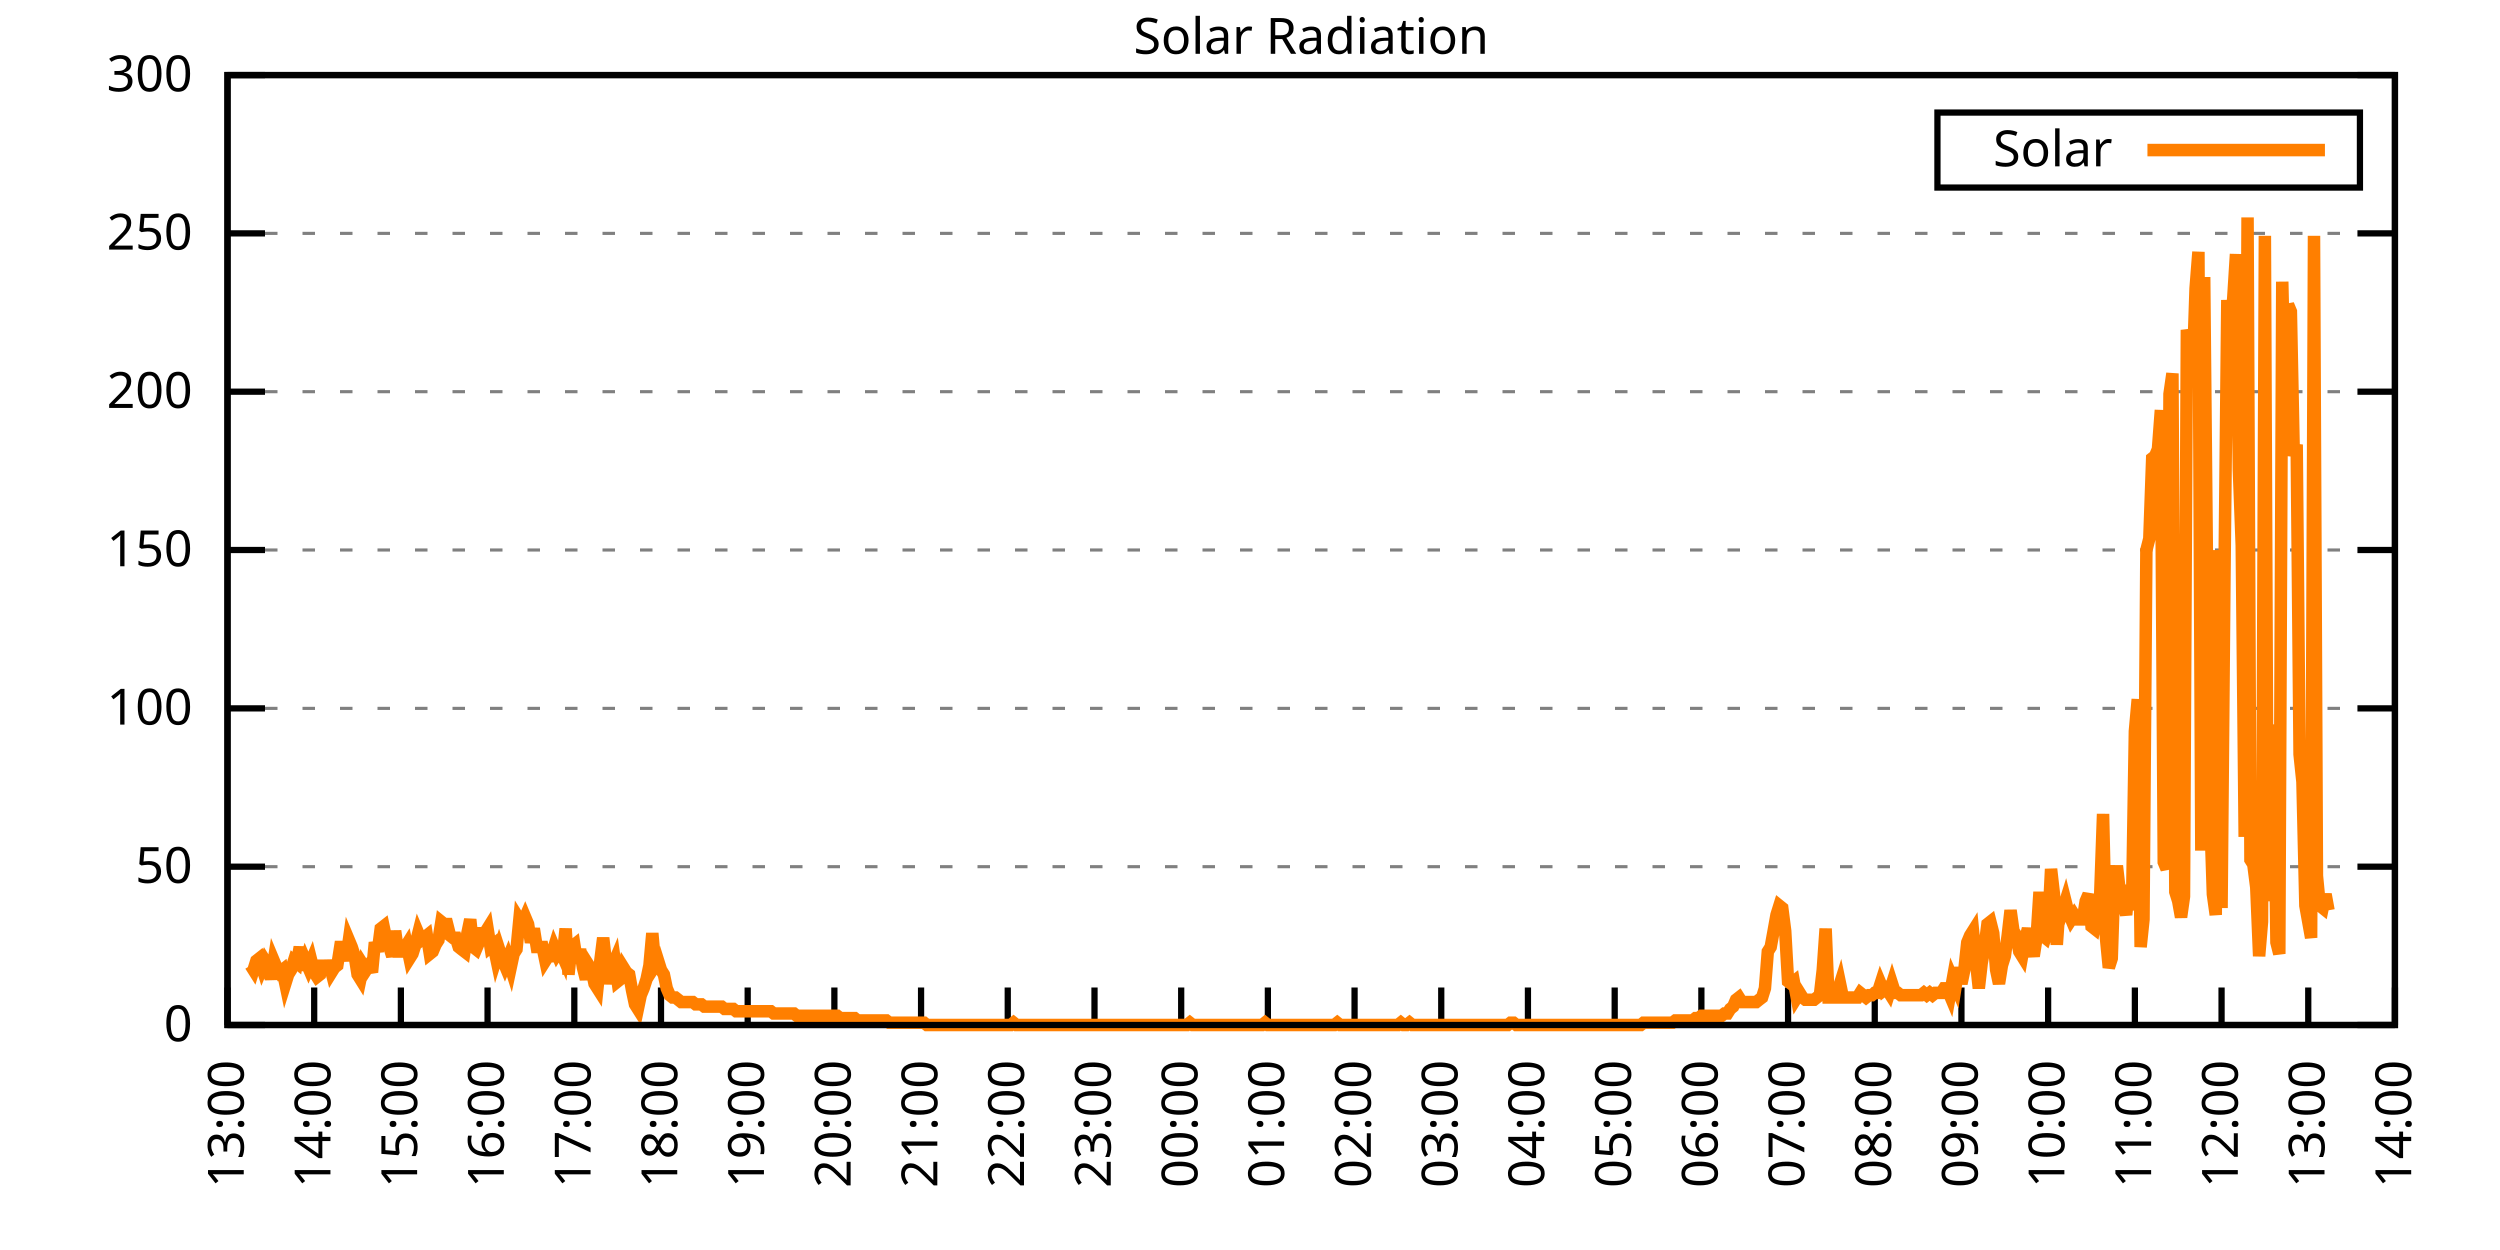
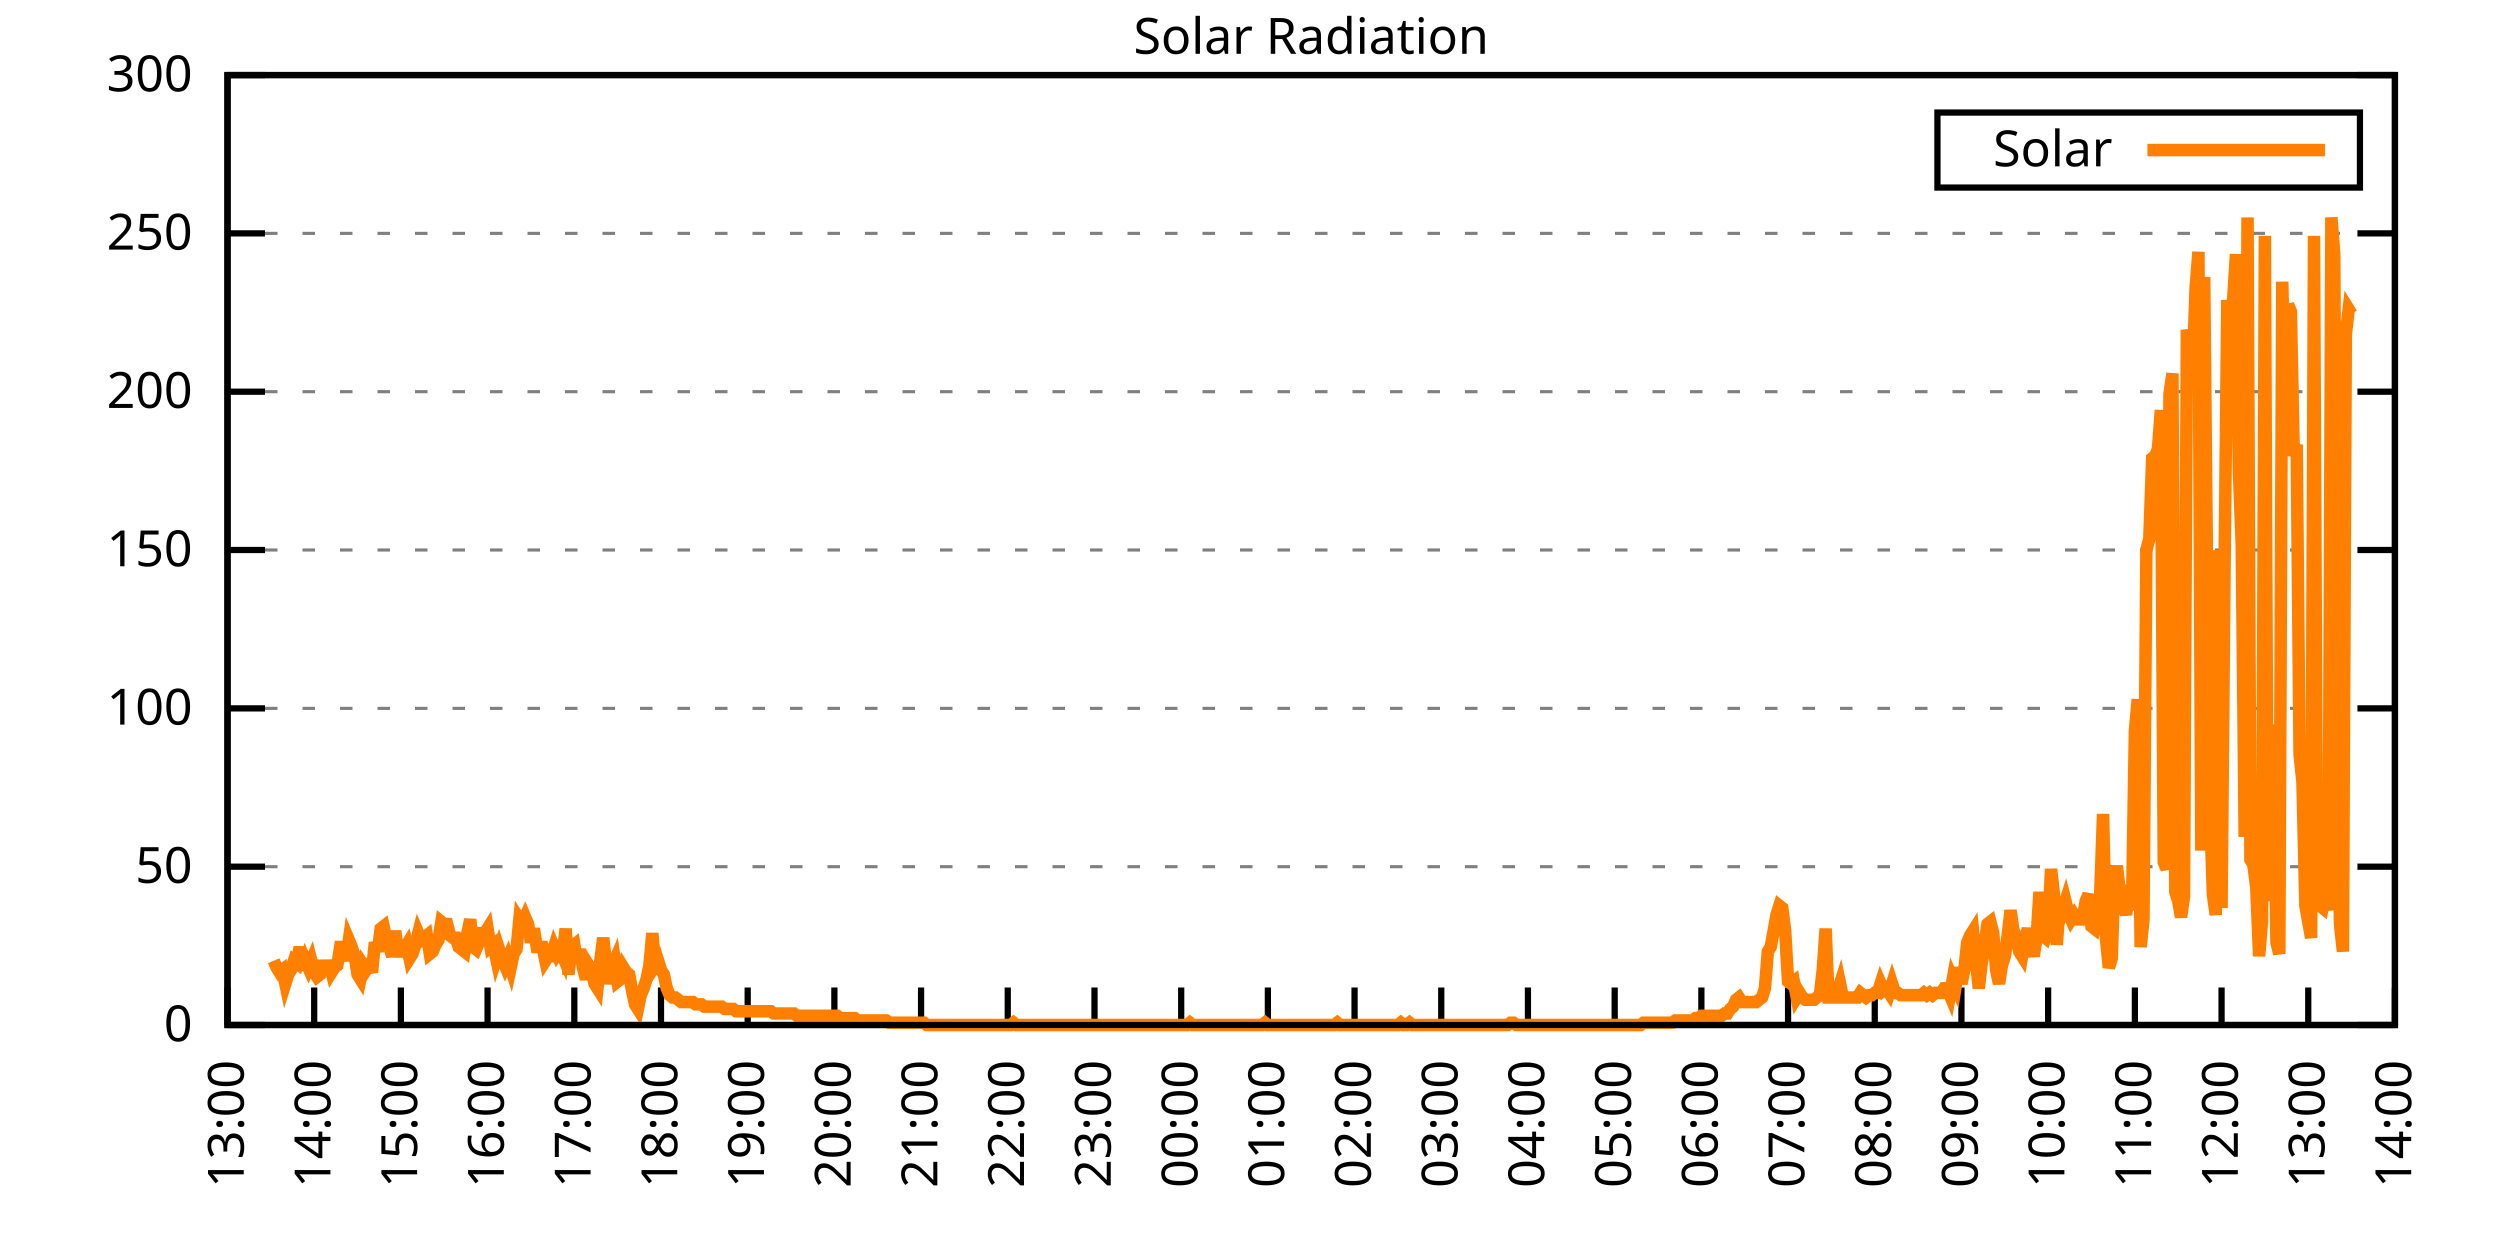
<svg xmlns="http://www.w3.org/2000/svg" xmlns:xlink="http://www.w3.org/1999/xlink" width="400" height="200" viewBox="0 0 400 200">
  <g id="gnuplot_canvas">
    <rect x="0" y="0" width="400" height="200" fill="none" />
    <defs>
      <circle id="gpDot" r="0.5" stroke-width="0.5" stroke="currentColor" />
      <path id="gpPt0" stroke-width="0.333" stroke="currentColor" d="M-1,0 h2 M0,-1 v2" />
      <path id="gpPt1" stroke-width="0.333" stroke="currentColor" d="M-1,-1 L1,1 M1,-1 L-1,1" />
      <path id="gpPt2" stroke-width="0.333" stroke="currentColor" d="M-1,0 L1,0 M0,-1 L0,1 M-1,-1 L1,1 M-1,1 L1,-1" />
      <rect id="gpPt3" stroke-width="0.333" stroke="currentColor" x="-1" y="-1" width="2" height="2" />
      <rect id="gpPt4" stroke-width="0.333" stroke="currentColor" fill="currentColor" x="-1" y="-1" width="2" height="2" />
      <circle id="gpPt5" stroke-width="0.333" stroke="currentColor" cx="0" cy="0" r="1" />
      <use xlink:href="#gpPt5" id="gpPt6" fill="currentColor" stroke="none" />
      <path id="gpPt7" stroke-width="0.333" stroke="currentColor" d="M0,-1.33 L-1.33,0.67 L1.33,0.67 z" />
      <use xlink:href="#gpPt7" id="gpPt8" fill="currentColor" stroke="none" />
      <use xlink:href="#gpPt7" id="gpPt9" stroke="currentColor" transform="rotate(180)" />
      <use xlink:href="#gpPt9" id="gpPt10" fill="currentColor" stroke="none" />
      <use xlink:href="#gpPt3" id="gpPt11" stroke="currentColor" transform="rotate(45)" />
      <use xlink:href="#gpPt11" id="gpPt12" fill="currentColor" stroke="none" />
      <path id="gpPt13" stroke-width="0.333" stroke="currentColor" d="M0,1.330 L1.265,0.411 L0.782,-1.067 L-0.782,-1.076 L-1.265,0.411 z" />
      <use xlink:href="#gpPt13" id="gpPt14" fill="currentColor" stroke="none" />
      <filter id="textbox" filterUnits="objectBoundingBox" x="0" y="0" height="1" width="1">
        <feFlood flood-color="white" flood-opacity="1" result="bgnd" />
        <feComposite in="SourceGraphic" in2="bgnd" operator="atop" />
      </filter>
      <filter id="greybox" filterUnits="objectBoundingBox" x="0" y="0" height="1" width="1">
        <feFlood flood-color="lightgrey" flood-opacity="1" result="grey" />
        <feComposite in="SourceGraphic" in2="grey" operator="atop" />
      </filter>
    </defs>
    <g fill="none" color="white" stroke="currentColor" stroke-width="1.00" stroke-linecap="butt" stroke-linejoin="miter">
</g>
    <g fill="none" color="black" stroke="currentColor" stroke-width="1.00" stroke-linecap="butt" stroke-linejoin="miter">
      <g stroke="none" shape-rendering="crispEdges">
        <polygon fill="rgb(255, 255, 255)" points="36.40,164.00 383.18,164.00 383.18,12.02 36.40,12.02 " />
      </g>
    </g>
    <g fill="none" color="black" stroke="currentColor" stroke-width="1.00" stroke-linecap="butt" stroke-linejoin="miter">
</g>
    <g fill="none" color="black" stroke="black" stroke-width="0.50" stroke-linecap="butt" stroke-linejoin="miter">
</g>
    <g fill="none" color="gray" stroke="currentColor" stroke-width="0.50" stroke-linecap="butt" stroke-linejoin="miter">
      <path stroke="gray" stroke-dasharray="2,4" class="gridline" d="M36.40,164.00 L383.19,164.00  " />
    </g>
    <g fill="none" color="gray" stroke="gray" stroke-width="1.00" stroke-linecap="butt" stroke-linejoin="miter">
</g>
    <g fill="none" color="black" stroke="currentColor" stroke-width="1.00" stroke-linecap="butt" stroke-linejoin="miter">
      <path stroke="black" d="M36.40,164.00 L42.40,164.00 M383.19,164.00 L377.19,164.00  " />
      <g transform="translate(30.80,166.60)" stroke="none" fill="black" font-family="Sans" font-size="8.00" text-anchor="end">
        <text>
          <tspan font-family="Sans"> 0</tspan>
        </text>
      </g>
    </g>
    <g fill="none" color="black" stroke="currentColor" stroke-width="1.00" stroke-linecap="butt" stroke-linejoin="miter">
</g>
    <g fill="none" color="black" stroke="black" stroke-width="0.50" stroke-linecap="butt" stroke-linejoin="miter">
</g>
    <g fill="none" color="gray" stroke="currentColor" stroke-width="0.50" stroke-linecap="butt" stroke-linejoin="miter">
      <path stroke="gray" stroke-dasharray="2,4" class="gridline" d="M36.40,138.67 L383.19,138.67  " />
    </g>
    <g fill="none" color="gray" stroke="gray" stroke-width="1.00" stroke-linecap="butt" stroke-linejoin="miter">
</g>
    <g fill="none" color="black" stroke="currentColor" stroke-width="1.00" stroke-linecap="butt" stroke-linejoin="miter">
      <path stroke="black" d="M36.40,138.67 L42.40,138.67 M383.19,138.67 L377.19,138.67  " />
      <g transform="translate(30.80,141.27)" stroke="none" fill="black" font-family="Sans" font-size="8.00" text-anchor="end">
        <text>
          <tspan font-family="Sans"> 50</tspan>
        </text>
      </g>
    </g>
    <g fill="none" color="black" stroke="currentColor" stroke-width="1.00" stroke-linecap="butt" stroke-linejoin="miter">
</g>
    <g fill="none" color="black" stroke="black" stroke-width="0.50" stroke-linecap="butt" stroke-linejoin="miter">
</g>
    <g fill="none" color="gray" stroke="currentColor" stroke-width="0.50" stroke-linecap="butt" stroke-linejoin="miter">
      <path stroke="gray" stroke-dasharray="2,4" class="gridline" d="M36.40,113.34 L383.19,113.34  " />
    </g>
    <g fill="none" color="gray" stroke="gray" stroke-width="1.00" stroke-linecap="butt" stroke-linejoin="miter">
</g>
    <g fill="none" color="black" stroke="currentColor" stroke-width="1.00" stroke-linecap="butt" stroke-linejoin="miter">
      <path stroke="black" d="M36.40,113.34 L42.40,113.34 M383.19,113.34 L377.19,113.34  " />
      <g transform="translate(30.80,115.94)" stroke="none" fill="black" font-family="Sans" font-size="8.00" text-anchor="end">
        <text>
          <tspan font-family="Sans"> 100</tspan>
        </text>
      </g>
    </g>
    <g fill="none" color="black" stroke="currentColor" stroke-width="1.00" stroke-linecap="butt" stroke-linejoin="miter">
</g>
    <g fill="none" color="black" stroke="black" stroke-width="0.50" stroke-linecap="butt" stroke-linejoin="miter">
</g>
    <g fill="none" color="gray" stroke="currentColor" stroke-width="0.50" stroke-linecap="butt" stroke-linejoin="miter">
      <path stroke="gray" stroke-dasharray="2,4" class="gridline" d="M36.40,88.00 L383.19,88.00  " />
    </g>
    <g fill="none" color="gray" stroke="gray" stroke-width="1.00" stroke-linecap="butt" stroke-linejoin="miter">
</g>
    <g fill="none" color="black" stroke="currentColor" stroke-width="1.00" stroke-linecap="butt" stroke-linejoin="miter">
      <path stroke="black" d="M36.40,88.00 L42.40,88.00 M383.19,88.00 L377.19,88.00  " />
      <g transform="translate(30.80,90.60)" stroke="none" fill="black" font-family="Sans" font-size="8.00" text-anchor="end">
        <text>
          <tspan font-family="Sans"> 150</tspan>
        </text>
      </g>
    </g>
    <g fill="none" color="black" stroke="currentColor" stroke-width="1.00" stroke-linecap="butt" stroke-linejoin="miter">
</g>
    <g fill="none" color="black" stroke="black" stroke-width="0.50" stroke-linecap="butt" stroke-linejoin="miter">
</g>
    <g fill="none" color="gray" stroke="currentColor" stroke-width="0.50" stroke-linecap="butt" stroke-linejoin="miter">
      <path stroke="gray" stroke-dasharray="2,4" class="gridline" d="M36.40,62.67 L383.19,62.67  " />
    </g>
    <g fill="none" color="gray" stroke="gray" stroke-width="1.00" stroke-linecap="butt" stroke-linejoin="miter">
</g>
    <g fill="none" color="black" stroke="currentColor" stroke-width="1.00" stroke-linecap="butt" stroke-linejoin="miter">
      <path stroke="black" d="M36.40,62.67 L42.40,62.67 M383.19,62.67 L377.19,62.67  " />
      <g transform="translate(30.80,65.27)" stroke="none" fill="black" font-family="Sans" font-size="8.00" text-anchor="end">
        <text>
          <tspan font-family="Sans"> 200</tspan>
        </text>
      </g>
    </g>
    <g fill="none" color="black" stroke="currentColor" stroke-width="1.00" stroke-linecap="butt" stroke-linejoin="miter">
</g>
    <g fill="none" color="black" stroke="black" stroke-width="0.50" stroke-linecap="butt" stroke-linejoin="miter">
</g>
    <g fill="none" color="gray" stroke="currentColor" stroke-width="0.50" stroke-linecap="butt" stroke-linejoin="miter">
      <path stroke="gray" stroke-dasharray="2,4" class="gridline" d="M36.40,37.34 L383.19,37.34  " />
    </g>
    <g fill="none" color="gray" stroke="gray" stroke-width="1.00" stroke-linecap="butt" stroke-linejoin="miter">
</g>
    <g fill="none" color="black" stroke="currentColor" stroke-width="1.00" stroke-linecap="butt" stroke-linejoin="miter">
      <path stroke="black" d="M36.40,37.34 L42.40,37.34 M383.19,37.34 L377.19,37.34  " />
      <g transform="translate(30.80,39.94)" stroke="none" fill="black" font-family="Sans" font-size="8.00" text-anchor="end">
        <text>
          <tspan font-family="Sans"> 250</tspan>
        </text>
      </g>
    </g>
    <g fill="none" color="black" stroke="currentColor" stroke-width="1.00" stroke-linecap="butt" stroke-linejoin="miter">
</g>
    <g fill="none" color="black" stroke="black" stroke-width="0.50" stroke-linecap="butt" stroke-linejoin="miter">
</g>
    <g fill="none" color="gray" stroke="currentColor" stroke-width="0.50" stroke-linecap="butt" stroke-linejoin="miter">
      <path stroke="gray" stroke-dasharray="2,4" class="gridline" d="M36.40,12.01 L383.19,12.01  " />
    </g>
    <g fill="none" color="gray" stroke="gray" stroke-width="1.00" stroke-linecap="butt" stroke-linejoin="miter">
</g>
    <g fill="none" color="black" stroke="currentColor" stroke-width="1.00" stroke-linecap="butt" stroke-linejoin="miter">
      <path stroke="black" d="M36.40,12.01 L42.40,12.01 M383.19,12.01 L377.19,12.01  " />
      <g transform="translate(30.80,14.61)" stroke="none" fill="black" font-family="Sans" font-size="8.00" text-anchor="end">
        <text>
          <tspan font-family="Sans"> 300</tspan>
        </text>
      </g>
    </g>
    <g fill="none" color="black" stroke="currentColor" stroke-width="1.00" stroke-linecap="butt" stroke-linejoin="miter">
      <path stroke="black" d="M36.40,164.00 L36.40,158.00  " />
      <g transform="translate(39.00,169.60) rotate(270.00)" stroke="none" fill="black" font-family="Sans" font-size="8.00" text-anchor="end">
        <text>
          <tspan font-family="Sans">13:00</tspan>
        </text>
      </g>
    </g>
    <g fill="none" color="black" stroke="currentColor" stroke-width="1.00" stroke-linecap="butt" stroke-linejoin="miter">
      <path stroke="black" d="M50.27,164.00 L50.27,158.00  " />
      <g transform="translate(52.87,169.60) rotate(270.00)" stroke="none" fill="black" font-family="Sans" font-size="8.00" text-anchor="end">
        <text>
          <tspan font-family="Sans">14:00</tspan>
        </text>
      </g>
    </g>
    <g fill="none" color="black" stroke="currentColor" stroke-width="1.00" stroke-linecap="butt" stroke-linejoin="miter">
      <path stroke="black" d="M64.14,164.00 L64.14,158.00  " />
      <g transform="translate(66.74,169.60) rotate(270.00)" stroke="none" fill="black" font-family="Sans" font-size="8.00" text-anchor="end">
        <text>
          <tspan font-family="Sans">15:00</tspan>
        </text>
      </g>
    </g>
    <g fill="none" color="black" stroke="currentColor" stroke-width="1.00" stroke-linecap="butt" stroke-linejoin="miter">
      <path stroke="black" d="M78.01,164.00 L78.01,158.00  " />
      <g transform="translate(80.61,169.60) rotate(270.00)" stroke="none" fill="black" font-family="Sans" font-size="8.00" text-anchor="end">
        <text>
          <tspan font-family="Sans">16:00</tspan>
        </text>
      </g>
    </g>
    <g fill="none" color="black" stroke="currentColor" stroke-width="1.00" stroke-linecap="butt" stroke-linejoin="miter">
      <path stroke="black" d="M91.89,164.00 L91.89,158.00  " />
      <g transform="translate(94.49,169.60) rotate(270.00)" stroke="none" fill="black" font-family="Sans" font-size="8.00" text-anchor="end">
        <text>
          <tspan font-family="Sans">17:00</tspan>
        </text>
      </g>
    </g>
    <g fill="none" color="black" stroke="currentColor" stroke-width="1.00" stroke-linecap="butt" stroke-linejoin="miter">
      <path stroke="black" d="M105.76,164.00 L105.76,158.00  " />
      <g transform="translate(108.36,169.60) rotate(270.00)" stroke="none" fill="black" font-family="Sans" font-size="8.00" text-anchor="end">
        <text>
          <tspan font-family="Sans">18:00</tspan>
        </text>
      </g>
    </g>
    <g fill="none" color="black" stroke="currentColor" stroke-width="1.00" stroke-linecap="butt" stroke-linejoin="miter">
      <path stroke="black" d="M119.63,164.00 L119.63,158.00  " />
      <g transform="translate(122.23,169.60) rotate(270.00)" stroke="none" fill="black" font-family="Sans" font-size="8.00" text-anchor="end">
        <text>
          <tspan font-family="Sans">19:00</tspan>
        </text>
      </g>
    </g>
    <g fill="none" color="black" stroke="currentColor" stroke-width="1.00" stroke-linecap="butt" stroke-linejoin="miter">
      <path stroke="black" d="M133.50,164.00 L133.50,158.00  " />
      <g transform="translate(136.10,169.60) rotate(270.00)" stroke="none" fill="black" font-family="Sans" font-size="8.00" text-anchor="end">
        <text>
          <tspan font-family="Sans">20:00</tspan>
        </text>
      </g>
    </g>
    <g fill="none" color="black" stroke="currentColor" stroke-width="1.00" stroke-linecap="butt" stroke-linejoin="miter">
      <path stroke="black" d="M147.37,164.00 L147.37,158.00  " />
      <g transform="translate(149.97,169.60) rotate(270.00)" stroke="none" fill="black" font-family="Sans" font-size="8.00" text-anchor="end">
        <text>
          <tspan font-family="Sans">21:00</tspan>
        </text>
      </g>
    </g>
    <g fill="none" color="black" stroke="currentColor" stroke-width="1.00" stroke-linecap="butt" stroke-linejoin="miter">
      <path stroke="black" d="M161.24,164.00 L161.24,158.00  " />
      <g transform="translate(163.84,169.60) rotate(270.00)" stroke="none" fill="black" font-family="Sans" font-size="8.00" text-anchor="end">
        <text>
          <tspan font-family="Sans">22:00</tspan>
        </text>
      </g>
    </g>
    <g fill="none" color="black" stroke="currentColor" stroke-width="1.00" stroke-linecap="butt" stroke-linejoin="miter">
      <path stroke="black" d="M175.12,164.00 L175.12,158.00  " />
      <g transform="translate(177.72,169.60) rotate(270.00)" stroke="none" fill="black" font-family="Sans" font-size="8.00" text-anchor="end">
        <text>
          <tspan font-family="Sans">23:00</tspan>
        </text>
      </g>
    </g>
    <g fill="none" color="black" stroke="currentColor" stroke-width="1.00" stroke-linecap="butt" stroke-linejoin="miter">
      <path stroke="black" d="M188.99,164.00 L188.99,158.00  " />
      <g transform="translate(191.59,169.60) rotate(270.00)" stroke="none" fill="black" font-family="Sans" font-size="8.00" text-anchor="end">
        <text>
          <tspan font-family="Sans">00:00</tspan>
        </text>
      </g>
    </g>
    <g fill="none" color="black" stroke="currentColor" stroke-width="1.00" stroke-linecap="butt" stroke-linejoin="miter">
      <path stroke="black" d="M202.86,164.00 L202.86,158.00  " />
      <g transform="translate(205.46,169.60) rotate(270.00)" stroke="none" fill="black" font-family="Sans" font-size="8.00" text-anchor="end">
        <text>
          <tspan font-family="Sans">01:00</tspan>
        </text>
      </g>
    </g>
    <g fill="none" color="black" stroke="currentColor" stroke-width="1.00" stroke-linecap="butt" stroke-linejoin="miter">
      <path stroke="black" d="M216.73,164.00 L216.73,158.00  " />
      <g transform="translate(219.33,169.60) rotate(270.00)" stroke="none" fill="black" font-family="Sans" font-size="8.00" text-anchor="end">
        <text>
          <tspan font-family="Sans">02:00</tspan>
        </text>
      </g>
    </g>
    <g fill="none" color="black" stroke="currentColor" stroke-width="1.00" stroke-linecap="butt" stroke-linejoin="miter">
      <path stroke="black" d="M230.60,164.00 L230.60,158.00  " />
      <g transform="translate(233.20,169.60) rotate(270.00)" stroke="none" fill="black" font-family="Sans" font-size="8.00" text-anchor="end">
        <text>
          <tspan font-family="Sans">03:00</tspan>
        </text>
      </g>
    </g>
    <g fill="none" color="black" stroke="currentColor" stroke-width="1.00" stroke-linecap="butt" stroke-linejoin="miter">
      <path stroke="black" d="M244.47,164.00 L244.47,158.00  " />
      <g transform="translate(247.07,169.60) rotate(270.00)" stroke="none" fill="black" font-family="Sans" font-size="8.00" text-anchor="end">
        <text>
          <tspan font-family="Sans">04:00</tspan>
        </text>
      </g>
    </g>
    <g fill="none" color="black" stroke="currentColor" stroke-width="1.00" stroke-linecap="butt" stroke-linejoin="miter">
      <path stroke="black" d="M258.35,164.00 L258.35,158.00  " />
      <g transform="translate(260.95,169.60) rotate(270.00)" stroke="none" fill="black" font-family="Sans" font-size="8.00" text-anchor="end">
        <text>
          <tspan font-family="Sans">05:00</tspan>
        </text>
      </g>
    </g>
    <g fill="none" color="black" stroke="currentColor" stroke-width="1.00" stroke-linecap="butt" stroke-linejoin="miter">
      <path stroke="black" d="M272.22,164.00 L272.22,158.00  " />
      <g transform="translate(274.82,169.60) rotate(270.00)" stroke="none" fill="black" font-family="Sans" font-size="8.00" text-anchor="end">
        <text>
          <tspan font-family="Sans">06:00</tspan>
        </text>
      </g>
    </g>
    <g fill="none" color="black" stroke="currentColor" stroke-width="1.00" stroke-linecap="butt" stroke-linejoin="miter">
      <path stroke="black" d="M286.09,164.00 L286.09,158.00  " />
      <g transform="translate(288.69,169.60) rotate(270.00)" stroke="none" fill="black" font-family="Sans" font-size="8.00" text-anchor="end">
        <text>
          <tspan font-family="Sans">07:00</tspan>
        </text>
      </g>
    </g>
    <g fill="none" color="black" stroke="currentColor" stroke-width="1.00" stroke-linecap="butt" stroke-linejoin="miter">
      <path stroke="black" d="M299.96,164.00 L299.96,158.00  " />
      <g transform="translate(302.56,169.60) rotate(270.00)" stroke="none" fill="black" font-family="Sans" font-size="8.00" text-anchor="end">
        <text>
          <tspan font-family="Sans">08:00</tspan>
        </text>
      </g>
    </g>
    <g fill="none" color="black" stroke="currentColor" stroke-width="1.00" stroke-linecap="butt" stroke-linejoin="miter">
      <path stroke="black" d="M313.83,164.00 L313.83,158.00  " />
      <g transform="translate(316.43,169.60) rotate(270.00)" stroke="none" fill="black" font-family="Sans" font-size="8.00" text-anchor="end">
        <text>
          <tspan font-family="Sans">09:00</tspan>
        </text>
      </g>
    </g>
    <g fill="none" color="black" stroke="currentColor" stroke-width="1.00" stroke-linecap="butt" stroke-linejoin="miter">
      <path stroke="black" d="M327.70,164.00 L327.70,158.00  " />
      <g transform="translate(330.30,169.60) rotate(270.00)" stroke="none" fill="black" font-family="Sans" font-size="8.00" text-anchor="end">
        <text>
          <tspan font-family="Sans">10:00</tspan>
        </text>
      </g>
    </g>
    <g fill="none" color="black" stroke="currentColor" stroke-width="1.00" stroke-linecap="butt" stroke-linejoin="miter">
      <path stroke="black" d="M341.58,164.00 L341.58,158.00  " />
      <g transform="translate(344.18,169.60) rotate(270.00)" stroke="none" fill="black" font-family="Sans" font-size="8.00" text-anchor="end">
        <text>
          <tspan font-family="Sans">11:00</tspan>
        </text>
      </g>
    </g>
    <g fill="none" color="black" stroke="currentColor" stroke-width="1.00" stroke-linecap="butt" stroke-linejoin="miter">
      <path stroke="black" d="M355.45,164.00 L355.45,158.00  " />
      <g transform="translate(358.05,169.60) rotate(270.00)" stroke="none" fill="black" font-family="Sans" font-size="8.00" text-anchor="end">
        <text>
          <tspan font-family="Sans">12:00</tspan>
        </text>
      </g>
    </g>
    <g fill="none" color="black" stroke="currentColor" stroke-width="1.00" stroke-linecap="butt" stroke-linejoin="miter">
      <path stroke="black" d="M369.32,164.00 L369.32,158.00  " />
      <g transform="translate(371.92,169.60) rotate(270.00)" stroke="none" fill="black" font-family="Sans" font-size="8.00" text-anchor="end">
        <text>
          <tspan font-family="Sans">13:00</tspan>
        </text>
      </g>
    </g>
    <g fill="none" color="black" stroke="currentColor" stroke-width="1.00" stroke-linecap="butt" stroke-linejoin="miter">
      <path stroke="black" d="M383.19,164.00 L383.19,158.00  " />
      <g transform="translate(385.79,169.60) rotate(270.00)" stroke="none" fill="black" font-family="Sans" font-size="8.00" text-anchor="end">
        <text>
          <tspan font-family="Sans">14:00</tspan>
        </text>
      </g>
    </g>
    <g fill="none" color="black" stroke="currentColor" stroke-width="1.00" stroke-linecap="butt" stroke-linejoin="miter">
</g>
    <g fill="none" color="black" stroke="currentColor" stroke-width="1.00" stroke-linecap="butt" stroke-linejoin="miter">
      <path stroke="black" d="M36.40,12.01 L36.40,164.00 L383.19,164.00 L383.19,12.01 L36.40,12.01 Z  " />
    </g>
    <g fill="none" color="black" stroke="currentColor" stroke-width="1.00" stroke-linecap="butt" stroke-linejoin="miter">
</g>
    <g fill="none" color="black" stroke="currentColor" stroke-width="1.00" stroke-linecap="butt" stroke-linejoin="miter">
      <path stroke="black" d="M309.99,30.01 L309.99,18.01 L377.59,18.01 L377.59,30.01 L309.99,30.01 Z  " />
    </g>
    <g id="Solar_Radiation_plot_1">
      <g fill="none" color="white" stroke="black" stroke-width="2.00" stroke-linecap="butt" stroke-linejoin="miter">
</g>
      <g fill="none" color="black" stroke="currentColor" stroke-width="2.00" stroke-linecap="butt" stroke-linejoin="miter">
        <g transform="translate(337.99,26.61)" stroke="none" fill="black" font-family="Sans" font-size="8.00" text-anchor="end">
          <text>
            <tspan font-family="Sans">Solar</tspan>
          </text>
        </g>
      </g>
      <g fill="none" color="black" stroke="currentColor" stroke-width="2.00" stroke-linecap="butt" stroke-linejoin="miter">
-         <path stroke="rgb(255, 127,   0)" d="M343.59,24.01 L371.99,24.01 M40.10,154.46 L40.56,155.19 L41.02,153.72 L41.49,153.35 L41.95,154.82 L42.41,153.72   L42.87,154.46 L43.34,156.66 L43.80,153.72 L44.26,154.82 L44.72,155.56 L45.19,155.19 L45.65,157.39 L46.11,155.92   L46.57,155.19 L47.03,153.72 L47.50,154.09 L47.96,151.52 L48.42,155.19 L48.88,153.72 L49.35,154.82 L49.81,153.72   L50.27,155.56 L50.73,156.29 L51.20,155.92 L51.66,153.72 L52.12,155.92 L52.58,153.72 L53.05,155.56 L53.51,154.82   L53.97,154.46 L54.43,151.52 L54.90,151.52 L55.36,153.72 L55.82,150.42 L56.28,151.52 L56.75,152.99 L57.21,155.92   L57.67,156.66 L58.13,154.46 L58.59,155.19 L59.06,154.46 L59.52,155.56 L59.98,150.79 L60.44,152.25 L60.91,148.58   L61.37,148.22 L61.83,150.42 L62.29,151.52 L62.76,152.99 L63.22,148.95 L63.68,152.25 L64.14,152.25 L64.61,151.89   L65.07,151.15 L65.53,153.35 L65.99,152.62 L66.46,151.15 L66.92,149.32 L67.38,150.42 L67.84,150.05 L68.30,149.68   L68.77,152.62 L69.23,152.25 L69.69,151.15 L70.15,150.42 L70.62,147.48 L71.08,147.85 L71.54,147.85 L72.00,149.68   L72.47,150.05 L72.93,150.05 L73.39,151.52 L73.85,151.89 L74.32,152.25 L74.78,149.32 L75.24,147.11 L75.70,151.52   L76.17,151.89 L76.63,150.79 L77.09,149.32 L77.55,149.32 L78.01,148.58 L78.48,151.52 L78.94,151.15 L79.40,153.35   L79.86,151.89 L80.33,153.35 L80.79,154.46 L81.25,153.35 L81.71,154.82 L82.18,152.62 L82.64,151.89 L83.10,147.11   L83.56,147.85 L84.03,146.75 L84.49,147.85 L84.95,150.79 L85.41,148.58 L85.88,151.52 L86.34,151.52 L86.80,151.52   L87.26,153.72 L87.72,152.99 L88.19,152.99 L88.65,151.52 L89.11,152.62 L89.57,151.89 L90.04,152.99 L90.50,148.58   L90.96,155.92 L91.42,151.52 L91.89,151.15 L92.35,154.09 L92.81,151.89 L93.27,154.82 L93.74,156.66 L94.20,154.46   L94.66,155.19 L95.12,157.39 L95.59,158.13 L96.05,153.72 L96.51,150.05 L96.97,154.09 L97.44,157.39 L97.90,154.82   L98.36,153.72 L98.82,157.03 L99.28,156.66 L99.75,154.82 L100.21,155.56 L100.67,155.92 L101.13,158.49 L101.60,160.70   L102.06,161.43 L102.52,159.23 L102.98,158.13 L103.45,156.66 L103.91,154.46 L104.37,149.32 L104.83,154.46 L105.30,153.72   L105.76,155.19 L106.22,155.92 L106.68,158.13 L107.15,159.23 L107.61,159.60 L108.07,159.60 L108.53,159.96 L108.99,160.33   L109.46,160.33 L109.92,160.33 L110.38,160.33 L110.84,160.33 L111.31,160.70 L111.77,160.70 L112.23,160.70 L112.69,161.06   L113.16,161.06 L113.62,161.06 L114.08,161.06 L114.54,161.06 L115.01,161.06 L115.47,161.06 L115.93,161.43 L116.39,161.43   L116.86,161.43 L117.32,161.43 L117.78,161.80 L118.24,161.80 L118.70,161.80 L119.17,161.80 L119.63,161.80 L120.09,161.80   L120.55,161.80 L121.02,161.80 L121.48,161.80 L121.94,161.80 L122.40,161.80 L122.87,161.80 L123.33,161.80 L123.79,162.16   L124.25,162.16 L124.72,162.16 L125.18,162.16 L125.64,162.16 L126.10,162.16 L126.57,162.16 L127.03,162.16 L127.49,162.53   L127.95,162.53 L128.41,162.53 L128.88,162.53 L129.34,162.53 L129.80,162.53 L130.26,162.53 L130.73,162.53 L131.19,162.53   L131.65,162.53 L132.11,162.53 L132.58,162.53 L133.04,162.53 L133.50,162.53 L133.96,162.53 L134.43,162.90 L134.89,162.90   L135.35,162.90 L135.81,162.90 L136.28,162.90 L136.74,162.90 L137.20,163.27 L137.66,163.27 L138.13,163.27 L138.59,163.27   L139.05,163.27 L139.51,163.27 L139.97,163.27 L140.44,163.27 L140.90,163.27 L141.36,163.27 L141.82,163.27 L142.29,163.63   L142.75,163.63 L143.21,163.63 L143.67,163.63 L144.14,163.63 L144.60,163.63 L145.06,163.63 L145.52,163.63 L145.99,163.63   L146.45,163.63 L146.91,163.63 L147.37,163.63 L147.84,163.63 L148.30,164.00 L148.76,164.00 L149.22,164.00 L149.68,164.00   L150.15,164.00 L150.61,164.00 L151.07,164.00 L151.53,164.00 L152.00,164.00 L152.46,164.00 L152.92,164.00 L153.38,164.00   L153.85,164.00 L154.31,164.00 L154.77,164.00 L155.23,164.00 L155.70,164.00 L156.16,164.00 L156.62,164.00 L157.08,164.00   L157.55,164.00 L158.01,164.00 L158.47,164.00 L158.93,164.00 L159.39,164.00 L159.86,164.00 L160.32,164.00 L160.78,164.00   L161.24,164.00 L161.71,164.00 L162.17,163.63 L162.63,164.00 L163.09,164.00 L163.56,164.00 L164.02,164.00 L164.48,164.00   L164.94,164.00 L165.41,164.00 L165.87,164.00 L166.33,164.00 L166.79,164.00 L167.26,164.00 L167.72,164.00 L168.18,164.00   L168.64,164.00 L169.10,164.00 L169.57,164.00 L170.03,164.00 L170.49,164.00 L170.95,164.00 L171.42,164.00 L171.88,164.00   L172.34,164.00 L172.80,164.00 L173.27,164.00 L173.73,164.00 L174.19,164.00 L174.65,164.00 L175.12,164.00 L175.58,164.00   L176.04,164.00 L176.50,164.00 L176.97,164.00 L177.43,164.00 L177.89,164.00 L178.35,164.00 L178.82,164.00 L179.28,164.00   L179.74,164.00 L180.20,164.00 L180.66,164.00 L181.13,164.00 L181.59,164.00 L182.05,164.00 L182.51,164.00 L182.98,164.00   L183.44,164.00 L183.90,164.00 L184.36,164.00 L184.83,164.00 L185.29,164.00 L185.75,164.00 L186.21,164.00 L186.68,164.00   L187.14,164.00 L187.60,164.00 L188.06,164.00 L188.53,164.00 L188.99,164.00 L189.45,164.00 L189.91,164.00 L190.37,163.63   L190.84,164.00 L191.30,164.00 L191.76,164.00 L192.22,164.00 L192.69,164.00 L193.15,164.00 L193.61,164.00 L194.07,164.00   L194.54,164.00 L195.00,164.00 L195.46,164.00 L195.92,164.00 L196.39,164.00 L196.85,164.00 L197.31,164.00 L197.77,164.00   L198.24,164.00 L198.70,164.00 L199.16,164.00 L199.62,164.00 L200.08,164.00 L200.55,164.00 L201.01,164.00 L201.47,164.00   L201.93,164.00 L202.40,163.63 L202.86,164.00 L203.32,164.00 L203.78,164.00 L204.25,164.00 L204.71,164.00 L205.17,164.00   L205.63,164.00 L206.10,164.00 L206.56,164.00 L207.02,164.00 L207.48,164.00 L207.95,164.00 L208.41,164.00 L208.87,164.00   L209.33,164.00 L209.80,164.00 L210.26,164.00 L210.72,164.00 L211.18,164.00 L211.64,164.00 L212.11,164.00 L212.57,164.00   L213.03,164.00 L213.49,164.00 L213.96,163.63 L214.42,164.00 L214.88,164.00 L215.34,164.00 L215.81,164.00 L216.27,164.00   L216.73,164.00 L217.19,164.00 L217.66,164.00 L218.12,164.00 L218.58,164.00 L219.04,164.00 L219.51,164.00 L219.97,164.00   L220.43,164.00 L220.89,164.00 L221.35,164.00 L221.82,164.00 L222.28,164.00 L222.74,164.00 L223.20,164.00 L223.67,164.00   L224.13,163.63 L224.59,164.00 L225.05,164.00 L225.52,163.63 L225.98,164.00 L226.44,164.00 L226.90,164.00 L227.37,164.00   L227.83,164.00 L228.29,164.00 L228.75,164.00 L229.22,164.00 L229.68,164.00 L230.14,164.00 L230.60,164.00 L231.06,164.00   L231.53,164.00 L231.99,164.00 L232.45,164.00 L232.91,164.00 L233.38,164.00 L233.84,164.00 L234.30,164.00 L234.76,164.00   L235.23,164.00 L235.69,164.00 L236.15,164.00 L236.61,164.00 L237.08,164.00 L237.54,164.00 L238.00,164.00 L238.46,164.00   L238.93,164.00 L239.39,164.00 L239.85,164.00 L240.31,164.00 L240.77,164.00 L241.24,164.00 L241.70,163.63 L242.16,163.63   L242.62,164.00 L243.09,164.00 L243.55,164.00 L244.01,164.00 L244.47,164.00 L244.94,164.00 L245.40,164.00 L245.86,164.00   L246.32,164.00 L246.79,164.00 L247.25,164.00 L247.71,164.00 L248.17,164.00 L248.64,164.00 L249.10,164.00 L249.56,164.00   L250.02,164.00 L250.49,164.00 L250.95,164.00 L251.41,164.00 L251.87,164.00 L252.33,164.00 L252.80,164.00 L253.26,164.00   L253.72,164.00 L254.18,164.00 L254.65,164.00 L255.11,164.00 L255.57,164.00 L256.03,164.00 L256.50,164.00 L256.96,164.00   L257.42,164.00 L257.88,164.00 L258.35,164.00 L258.81,164.00 L259.27,164.00 L259.73,164.00 L260.20,164.00 L260.66,164.00   L261.12,164.00 L261.58,164.00 L262.04,164.00 L262.51,164.00 L262.97,163.63 L263.43,163.63 L263.89,163.63 L264.36,163.63   L264.82,163.63 L265.28,163.63 L265.74,163.63 L266.21,163.63 L266.67,163.63 L267.13,163.63 L267.59,163.63 L268.06,163.27   L268.52,163.27 L268.98,163.27 L269.44,163.27 L269.91,163.27 L270.37,163.27 L270.83,163.27 L271.29,162.90 L271.75,162.90   L272.22,162.53 L272.68,162.53 L273.14,162.53 L273.60,162.53 L274.07,162.53 L274.53,162.53 L274.99,162.53 L275.45,162.53   L275.92,162.16 L276.38,162.16 L276.84,161.43 L277.30,161.06 L277.77,159.96 L278.23,159.60 L278.69,160.33 L279.15,160.33   L279.62,160.33 L280.08,160.33 L280.54,160.33 L281.00,160.33 L281.46,159.96 L281.93,159.60 L282.39,158.13 L282.85,152.25   L283.31,151.52 L283.78,148.95 L284.24,146.38 L284.70,144.91 L285.16,145.28 L285.63,148.95 L286.09,157.03 L286.55,157.39   L287.01,157.03 L287.48,159.60 L287.94,158.86 L288.40,159.60 L288.86,159.96 L289.33,159.96 L289.79,159.96 L290.25,159.96   L290.71,159.60 L291.18,159.23 L291.64,155.19 L292.10,148.58 L292.56,159.60 L293.02,159.60 L293.49,159.60 L293.95,158.86   L294.41,157.39 L294.87,159.60 L295.34,159.60 L295.80,159.60 L296.26,159.60 L296.72,159.60 L297.19,159.60 L297.65,158.86   L298.11,159.23 L298.57,159.60 L299.04,159.23 L299.50,159.23 L299.96,158.86 L300.42,158.86 L300.89,157.39 L301.35,158.49   L301.81,158.13 L302.27,158.86 L302.73,157.39 L303.20,158.86 L303.66,158.86 L304.12,159.23 L304.58,159.23 L305.05,159.23   L305.51,159.23 L305.97,159.23 L306.43,159.23 L306.90,159.23 L307.36,159.23 L307.82,158.86 L308.28,159.23 L308.75,158.86   L309.21,159.23 L309.67,158.86 L310.13,158.86 L310.60,158.86 L311.06,158.13 L311.52,158.13 L311.98,159.23 L312.44,156.66   L312.91,157.76 L313.37,154.82 L313.83,157.39 L314.29,155.19 L314.76,150.79 L315.22,149.68 L315.68,148.95 L316.14,153.72   L316.61,158.13 L317.07,154.09 L317.53,151.52 L317.99,147.85 L318.46,147.48 L318.92,149.32 L319.38,155.19 L319.84,157.39   L320.31,154.46 L320.77,152.99 L321.23,149.68 L321.69,145.65 L322.15,148.95 L322.62,149.68 L323.08,152.25 L323.54,152.99   L324.00,150.42 L324.47,148.58 L324.93,151.15 L325.39,152.99 L325.85,150.05 L326.32,142.71 L326.78,149.68 L327.24,150.05   L327.70,148.58 L328.17,139.04 L328.63,143.08 L329.09,151.15 L329.55,144.55 L330.02,145.65 L330.48,144.18 L330.94,146.01   L331.40,147.11 L331.87,146.38 L332.33,147.11 L332.79,147.11 L333.25,147.11 L333.71,144.18 L334.18,143.08 L334.64,148.22   L335.10,148.58 L335.56,146.38 L336.03,143.08 L336.49,130.23 L336.95,150.05 L337.41,154.82 L337.88,153.35 L338.34,139.41   L338.80,139.41 L339.26,143.44 L339.73,144.55 L340.19,146.38 L340.65,141.61 L341.11,145.65 L341.58,117.01 L342.04,111.88   L342.50,151.52 L342.96,147.11 L343.42,88.02 L343.89,86.18 L344.35,73.33 L344.81,72.97 L345.27,71.86 L345.74,65.62   L346.20,137.94 L346.66,139.04 L347.12,63.05 L347.59,59.75 L348.05,142.71 L348.51,144.18 L348.97,146.75 L349.44,143.44   L349.90,52.78 L350.36,54.61 L350.82,60.12 L351.29,46.17 L351.75,40.30 L352.21,136.10 L352.67,44.33 L353.13,92.05   L353.60,129.13 L354.06,143.08 L354.52,146.38 L354.98,88.02 L355.45,145.28 L355.91,92.79 L356.37,48.00 L356.83,56.81   L357.30,48.00 L357.76,40.66 L358.22,75.17 L358.68,87.28 L359.15,133.90 L359.61,34.79 L360.07,137.57 L360.53,138.30   L361.00,141.98 L361.46,152.99 L361.92,147.48 L362.38,37.73 L362.84,144.18 L363.31,135.37 L363.77,115.91 L364.23,150.79   L364.69,152.62 L365.16,45.07 L365.62,65.26 L366.08,48.74 L366.54,49.84 L367.01,72.97 L367.47,71.13 L367.93,120.69   L368.39,125.09 L368.86,144.91 L369.32,147.48 L369.78,150.05 L370.24,37.73 L370.71,140.14 L371.17,144.91 L371.63,145.28   L372.09,143.08 L372.56,145.65  " />
+         <path stroke="rgb(255, 127,   0)" d="M343.59,24.01 L371.99,24.01 M43.80,153.72 L44.26,154.82 L44.72,155.56 L45.19,155.19 L45.65,157.39 L46.11,155.92   L46.57,155.19 L47.03,153.72 L47.50,154.09 L47.96,151.52 L48.42,155.19 L48.88,153.72 L49.35,154.82 L49.81,153.72   L50.27,155.56 L50.73,156.29 L51.20,155.92 L51.66,153.72 L52.12,155.92 L52.58,153.72 L53.05,155.56 L53.51,154.82   L53.97,154.46 L54.43,151.52 L54.90,151.52 L55.36,153.72 L55.82,150.42 L56.28,151.52 L56.75,152.99 L57.21,155.92   L57.67,156.66 L58.13,154.46 L58.59,155.19 L59.06,154.46 L59.52,155.56 L59.98,150.79 L60.44,152.25 L60.91,148.58   L61.37,148.22 L61.83,150.42 L62.29,151.52 L62.76,152.99 L63.22,148.95 L63.68,152.25 L64.14,152.25 L64.61,151.89   L65.07,151.15 L65.53,153.35 L65.99,152.62 L66.46,151.15 L66.92,149.32 L67.38,150.42 L67.84,150.05 L68.30,149.68   L68.77,152.62 L69.23,152.25 L69.69,151.15 L70.15,150.42 L70.62,147.48 L71.08,147.85 L71.54,147.85 L72.00,149.68   L72.47,150.05 L72.93,150.05 L73.39,151.52 L73.85,151.89 L74.32,152.25 L74.78,149.32 L75.24,147.11 L75.70,151.52   L76.17,151.89 L76.63,150.79 L77.09,149.32 L77.55,149.32 L78.01,148.58 L78.48,151.52 L78.94,151.15 L79.40,153.35   L79.86,151.89 L80.33,153.35 L80.79,154.46 L81.25,153.35 L81.71,154.82 L82.18,152.62 L82.64,151.89 L83.10,147.11   L83.56,147.85 L84.03,146.75 L84.49,147.85 L84.95,150.79 L85.41,148.58 L85.88,151.52 L86.34,151.52 L86.80,151.52   L87.26,153.72 L87.72,152.99 L88.19,152.99 L88.65,151.52 L89.11,152.62 L89.57,151.89 L90.04,152.99 L90.50,148.58   L90.96,155.92 L91.42,151.52 L91.89,151.15 L92.35,154.09 L92.81,151.89 L93.27,154.82 L93.74,156.66 L94.20,154.46   L94.66,155.19 L95.12,157.39 L95.59,158.13 L96.05,153.72 L96.51,150.05 L96.97,154.09 L97.44,157.39 L97.90,154.82   L98.36,153.72 L98.82,157.03 L99.28,156.66 L99.75,154.82 L100.21,155.56 L100.67,155.92 L101.13,158.49 L101.60,160.70   L102.06,161.43 L102.52,159.23 L102.98,158.13 L103.45,156.66 L103.91,154.46 L104.37,149.32 L104.83,154.46 L105.30,153.72   L105.76,155.19 L106.22,155.92 L106.68,158.13 L107.15,159.23 L107.61,159.60 L108.07,159.60 L108.53,159.96 L108.99,160.33   L109.46,160.33 L109.92,160.33 L110.38,160.33 L110.84,160.33 L111.31,160.70 L111.77,160.70 L112.23,160.70 L112.69,161.06   L113.16,161.06 L113.62,161.06 L114.08,161.06 L114.54,161.06 L115.01,161.06 L115.47,161.06 L115.93,161.43 L116.39,161.43   L116.86,161.43 L117.32,161.43 L117.78,161.80 L118.24,161.80 L118.70,161.80 L119.17,161.80 L119.63,161.80 L120.09,161.80   L120.55,161.80 L121.02,161.80 L121.48,161.80 L121.94,161.80 L122.40,161.80 L122.87,161.80 L123.33,161.80 L123.79,162.16   L124.25,162.16 L124.72,162.16 L125.18,162.16 L125.64,162.16 L126.10,162.16 L126.57,162.16 L127.03,162.16 L127.49,162.53   L127.95,162.53 L128.41,162.53 L128.88,162.53 L129.34,162.53 L129.80,162.53 L130.26,162.53 L130.73,162.53 L131.19,162.53   L131.65,162.53 L132.11,162.53 L132.58,162.53 L133.04,162.53 L133.50,162.53 L133.96,162.53 L134.43,162.90 L134.89,162.90   L135.35,162.90 L135.81,162.90 L136.28,162.90 L136.74,162.90 L137.20,163.27 L137.66,163.27 L138.13,163.27 L138.59,163.27   L139.05,163.27 L139.51,163.27 L139.97,163.27 L140.44,163.27 L140.90,163.27 L141.36,163.27 L141.82,163.27 L142.29,163.63   L142.75,163.63 L143.21,163.63 L143.67,163.63 L144.14,163.63 L144.60,163.63 L145.06,163.63 L145.52,163.63 L145.99,163.63   L146.45,163.63 L146.91,163.63 L147.37,163.63 L147.84,163.63 L148.30,164.00 L148.76,164.00 L149.22,164.00 L149.68,164.00   L150.15,164.00 L150.61,164.00 L151.07,164.00 L151.53,164.00 L152.00,164.00 L152.46,164.00 L152.92,164.00 L153.38,164.00   L153.85,164.00 L154.31,164.00 L154.77,164.00 L155.23,164.00 L155.70,164.00 L156.16,164.00 L156.62,164.00 L157.08,164.00   L157.55,164.00 L158.01,164.00 L158.47,164.00 L158.93,164.00 L159.39,164.00 L159.86,164.00 L160.32,164.00 L160.78,164.00   L161.24,164.00 L161.71,164.00 L162.17,163.63 L162.63,164.00 L163.09,164.00 L163.56,164.00 L164.02,164.00 L164.48,164.00   L164.94,164.00 L165.41,164.00 L165.87,164.00 L166.33,164.00 L166.79,164.00 L167.26,164.00 L167.72,164.00 L168.18,164.00   L168.64,164.00 L169.10,164.00 L169.57,164.00 L170.03,164.00 L170.49,164.00 L170.95,164.00 L171.42,164.00 L171.88,164.00   L172.34,164.00 L172.80,164.00 L173.27,164.00 L173.73,164.00 L174.19,164.00 L174.65,164.00 L175.12,164.00 L175.58,164.00   L176.04,164.00 L176.50,164.00 L176.97,164.00 L177.43,164.00 L177.89,164.00 L178.35,164.00 L178.82,164.00 L179.28,164.00   L179.74,164.00 L180.20,164.00 L180.66,164.00 L181.13,164.00 L181.59,164.00 L182.05,164.00 L182.51,164.00 L182.98,164.00   L183.44,164.00 L183.90,164.00 L184.36,164.00 L184.83,164.00 L185.29,164.00 L185.75,164.00 L186.21,164.00 L186.68,164.00   L187.14,164.00 L187.60,164.00 L188.06,164.00 L188.53,164.00 L188.99,164.00 L189.45,164.00 L189.91,164.00 L190.37,163.63   L190.84,164.00 L191.30,164.00 L191.76,164.00 L192.22,164.00 L192.69,164.00 L193.15,164.00 L193.61,164.00 L194.07,164.00   L194.54,164.00 L195.00,164.00 L195.46,164.00 L195.92,164.00 L196.39,164.00 L196.85,164.00 L197.31,164.00 L197.77,164.00   L198.24,164.00 L198.70,164.00 L199.16,164.00 L199.62,164.00 L200.08,164.00 L200.55,164.00 L201.01,164.00 L201.47,164.00   L201.93,164.00 L202.40,163.63 L202.86,164.00 L203.32,164.00 L203.78,164.00 L204.25,164.00 L204.71,164.00 L205.17,164.00   L205.63,164.00 L206.10,164.00 L206.56,164.00 L207.02,164.00 L207.48,164.00 L207.95,164.00 L208.41,164.00 L208.87,164.00   L209.33,164.00 L209.80,164.00 L210.26,164.00 L210.72,164.00 L211.18,164.00 L211.64,164.00 L212.11,164.00 L212.57,164.00   L213.03,164.00 L213.49,164.00 L213.96,163.63 L214.42,164.00 L214.88,164.00 L215.34,164.00 L215.81,164.00 L216.27,164.00   L216.73,164.00 L217.19,164.00 L217.66,164.00 L218.12,164.00 L218.58,164.00 L219.04,164.00 L219.51,164.00 L219.97,164.00   L220.43,164.00 L220.89,164.00 L221.35,164.00 L221.82,164.00 L222.28,164.00 L222.74,164.00 L223.20,164.00 L223.67,164.00   L224.13,163.63 L224.59,164.00 L225.05,164.00 L225.52,163.63 L225.98,164.00 L226.44,164.00 L226.90,164.00 L227.37,164.00   L227.83,164.00 L228.29,164.00 L228.75,164.00 L229.22,164.00 L229.68,164.00 L230.14,164.00 L230.60,164.00 L231.06,164.00   L231.53,164.00 L231.99,164.00 L232.45,164.00 L232.91,164.00 L233.38,164.00 L233.84,164.00 L234.30,164.00 L234.76,164.00   L235.23,164.00 L235.69,164.00 L236.15,164.00 L236.61,164.00 L237.08,164.00 L237.54,164.00 L238.00,164.00 L238.46,164.00   L238.93,164.00 L239.39,164.00 L239.85,164.00 L240.31,164.00 L240.77,164.00 L241.24,164.00 L241.70,163.63 L242.16,163.63   L242.62,164.00 L243.09,164.00 L243.55,164.00 L244.01,164.00 L244.47,164.00 L244.94,164.00 L245.40,164.00 L245.86,164.00   L246.32,164.00 L246.79,164.00 L247.25,164.00 L247.71,164.00 L248.17,164.00 L248.64,164.00 L249.10,164.00 L249.56,164.00   L250.02,164.00 L250.49,164.00 L250.95,164.00 L251.41,164.00 L251.87,164.00 L252.33,164.00 L252.80,164.00 L253.26,164.00   L253.72,164.00 L254.18,164.00 L254.65,164.00 L255.11,164.00 L255.57,164.00 L256.03,164.00 L256.50,164.00 L256.96,164.00   L257.42,164.00 L257.88,164.00 L258.35,164.00 L258.81,164.00 L259.27,164.00 L259.73,164.00 L260.20,164.00 L260.66,164.00   L261.12,164.00 L261.58,164.00 L262.04,164.00 L262.51,164.00 L262.97,163.63 L263.43,163.63 L263.89,163.63 L264.36,163.63   L264.82,163.63 L265.28,163.63 L265.74,163.63 L266.21,163.63 L266.67,163.63 L267.13,163.63 L267.59,163.63 L268.06,163.27   L268.52,163.27 L268.98,163.27 L269.44,163.27 L269.91,163.27 L270.37,163.27 L270.83,163.27 L271.29,162.90 L271.75,162.90   L272.22,162.53 L272.68,162.53 L273.14,162.53 L273.60,162.53 L274.07,162.53 L274.53,162.53 L274.99,162.53 L275.45,162.53   L275.92,162.16 L276.38,162.16 L276.84,161.43 L277.30,161.06 L277.77,159.96 L278.23,159.60 L278.69,160.33 L279.15,160.33   L279.62,160.33 L280.08,160.33 L280.54,160.33 L281.00,160.33 L281.46,159.96 L281.93,159.60 L282.39,158.13 L282.85,152.25   L283.31,151.52 L283.78,148.95 L284.24,146.38 L284.70,144.91 L285.16,145.28 L285.63,148.95 L286.09,157.03 L286.55,157.39   L287.01,157.03 L287.48,159.60 L287.94,158.86 L288.40,159.60 L288.86,159.96 L289.33,159.96 L289.79,159.96 L290.25,159.96   L290.71,159.60 L291.18,159.23 L291.64,155.19 L292.10,148.58 L292.56,159.60 L293.02,159.60 L293.49,159.60 L293.95,158.86   L294.41,157.39 L294.87,159.60 L295.34,159.60 L295.80,159.60 L296.26,159.60 L296.72,159.60 L297.19,159.60 L297.65,158.86   L298.11,159.23 L298.57,159.60 L299.04,159.23 L299.50,159.23 L299.96,158.86 L300.42,158.86 L300.89,157.39 L301.35,158.49   L301.81,158.13 L302.27,158.86 L302.73,157.39 L303.20,158.86 L303.66,158.86 L304.12,159.23 L304.58,159.23 L305.05,159.23   L305.51,159.23 L305.97,159.23 L306.43,159.23 L306.90,159.23 L307.36,159.23 L307.82,158.86 L308.28,159.23 L308.75,158.86   L309.21,159.23 L309.67,158.86 L310.13,158.86 L310.60,158.86 L311.06,158.13 L311.52,158.13 L311.98,159.23 L312.44,156.66   L312.91,157.76 L313.37,154.82 L313.83,157.39 L314.29,155.19 L314.76,150.79 L315.22,149.68 L315.68,148.95 L316.14,153.72   L316.61,158.13 L317.07,154.09 L317.53,151.52 L317.99,147.85 L318.46,147.48 L318.92,149.32 L319.38,155.19 L319.84,157.39   L320.31,154.46 L320.77,152.99 L321.23,149.68 L321.69,145.65 L322.15,148.95 L322.62,149.68 L323.08,152.25 L323.54,152.99   L324.00,150.42 L324.47,148.58 L324.93,151.15 L325.39,152.99 L325.85,150.05 L326.32,142.71 L326.78,149.68 L327.24,150.05   L327.70,148.58 L328.17,139.04 L328.63,143.08 L329.09,151.15 L329.55,144.55 L330.02,145.65 L330.48,144.18 L330.94,146.01   L331.40,147.11 L331.87,146.38 L332.33,147.11 L332.79,147.11 L333.25,147.11 L333.71,144.18 L334.18,143.08 L334.64,148.22   L335.10,148.58 L335.56,146.38 L336.03,143.08 L336.49,130.23 L336.95,150.05 L337.41,154.82 L337.88,153.35 L338.34,139.41   L338.80,139.41 L339.26,143.44 L339.73,144.55 L340.19,146.38 L340.65,141.61 L341.11,145.65 L341.58,117.01 L342.04,111.88   L342.50,151.52 L342.96,147.11 L343.42,88.02 L343.89,86.18 L344.35,73.33 L344.81,72.97 L345.27,71.86 L345.74,65.62   L346.20,137.94 L346.66,139.04 L347.12,63.05 L347.59,59.75 L348.05,142.71 L348.51,144.18 L348.97,146.75 L349.44,143.44   L349.90,52.78 L350.36,54.61 L350.82,60.12 L351.29,46.17 L351.75,40.30 L352.21,136.10 L352.67,44.33 L353.13,92.05   L353.60,129.13 L354.06,143.08 L354.52,146.38 L354.98,88.02 L355.45,145.28 L355.91,92.79 L356.37,48.00 L356.83,56.81   L357.30,48.00 L357.76,40.66 L358.22,75.17 L358.68,87.28 L359.15,133.90 L359.61,34.79 L360.07,137.57 L360.53,138.30   L361.00,141.98 L361.46,152.99 L361.92,147.48 L362.38,37.73 L362.84,144.18 L363.31,135.37 L363.77,115.91 L364.23,150.79   L364.69,152.62 L365.16,45.07 L365.62,65.26 L366.08,48.74 L366.54,49.84 L367.01,72.97 L367.47,71.13 L367.93,120.69   L368.39,125.09 L368.86,144.91 L369.32,147.48 L369.78,150.05 L370.24,37.73 L370.71,140.14 L371.17,144.91 L371.63,145.28   L372.09,143.08 L372.56,145.65 L373.02,34.79 L373.48,40.66 L373.94,121.42 L374.40,147.85 L374.87,152.25 L375.33,53.51   L375.79,49.47 L376.25,50.21  " />
      </g>
    </g>
    <g fill="none" color="black" stroke="currentColor" stroke-width="2.00" stroke-linecap="butt" stroke-linejoin="miter">
</g>
    <g fill="none" color="black" stroke="black" stroke-width="1.00" stroke-linecap="butt" stroke-linejoin="miter">
</g>
    <g fill="none" color="black" stroke="currentColor" stroke-width="1.00" stroke-linecap="butt" stroke-linejoin="miter">
      <path stroke="black" d="M36.40,12.01 L36.40,164.00 L383.19,164.00 L383.19,12.01 L36.40,12.01 Z  " />
      <g transform="translate(6.80,88.01) rotate(270.00)" stroke="none" fill="black" font-family="Sans" font-size="8.00" text-anchor="middle">
        <text />
      </g>
    </g>
    <g fill="none" color="black" stroke="currentColor" stroke-width="1.00" stroke-linecap="butt" stroke-linejoin="miter">
</g>
    <g fill="none" color="black" stroke="currentColor" stroke-width="1.00" stroke-linecap="butt" stroke-linejoin="miter">
      <g transform="translate(209.79,8.61)" stroke="none" fill="black" font-family="Sans" font-size="8.00" text-anchor="middle">
        <text>
          <tspan font-family="Sans">Solar Radiation</tspan>
        </text>
      </g>
    </g>
    <g fill="none" color="black" stroke="currentColor" stroke-width="1.00" stroke-linecap="butt" stroke-linejoin="miter">
</g>
  </g>
</svg>
